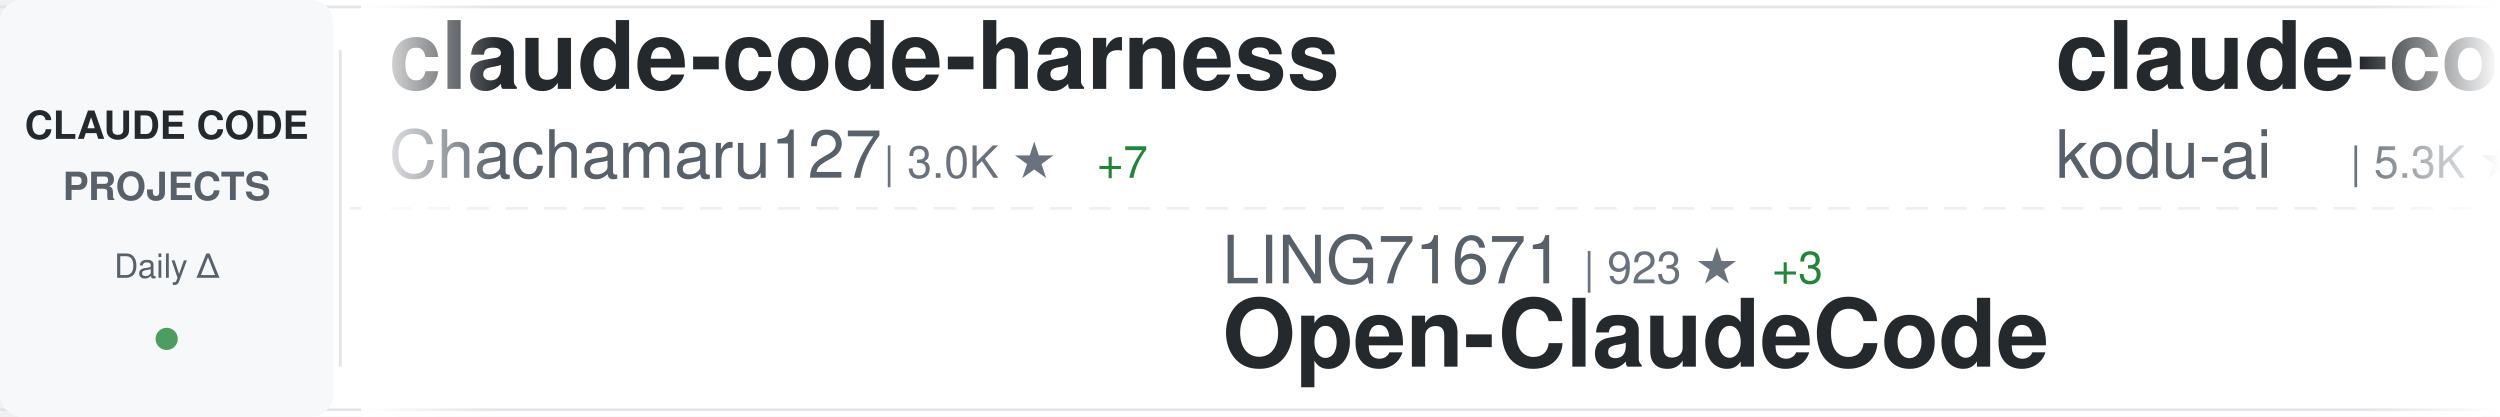
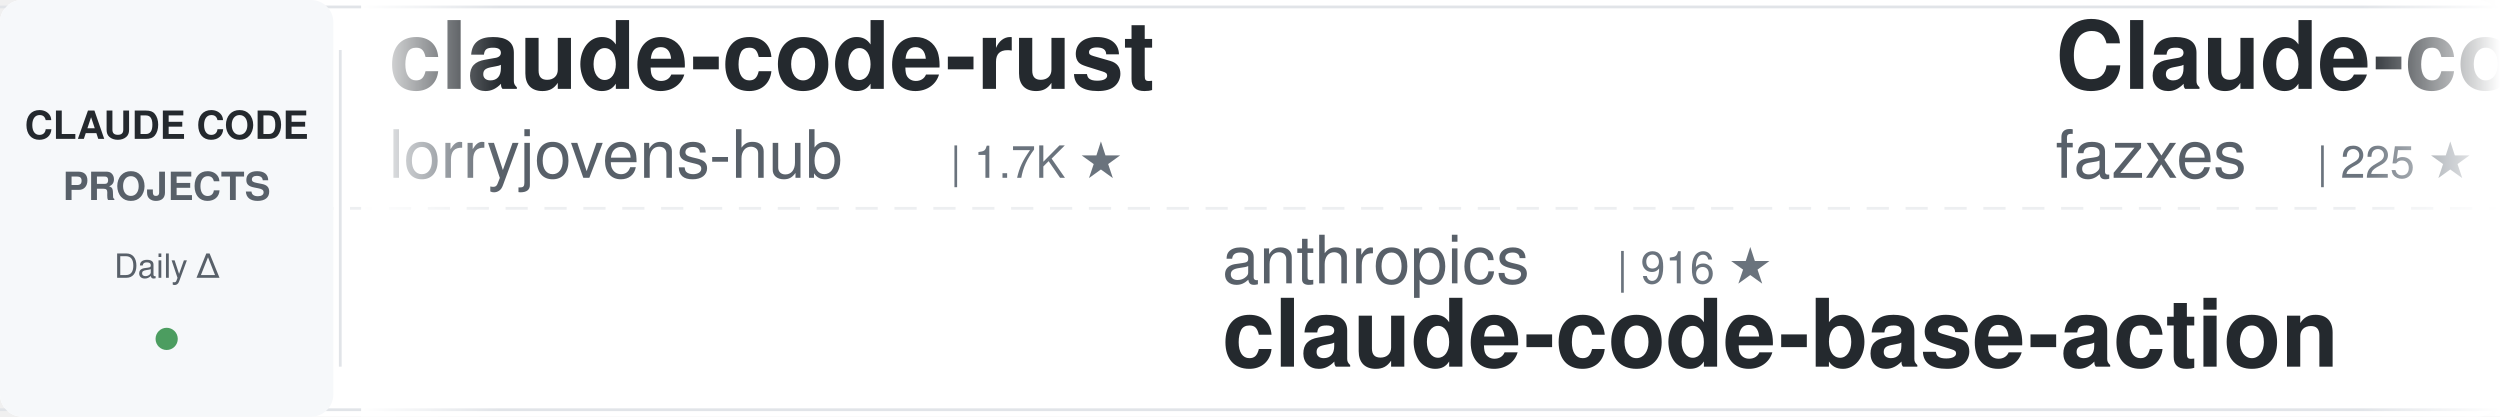
<svg xmlns="http://www.w3.org/2000/svg" width="900" height="150">
  <defs>
    <linearGradient id="awesomeLeftFade" x1="0%" y1="0%" x2="100%" y2="0%">
      <stop offset="0%" style="stop-color:#ffffff;stop-opacity:1" />
      <stop offset="100%" style="stop-color:#ffffff;stop-opacity:0" />
    </linearGradient>
    <linearGradient id="awesomeRightFade" x1="0%" y1="0%" x2="100%" y2="0%">
      <stop offset="0%" style="stop-color:#ffffff;stop-opacity:0" />
      <stop offset="100%" style="stop-color:#ffffff;stop-opacity:1" />
    </linearGradient>
  </defs>
  <rect width="900" height="150" fill="#ffffff" rx="8" />
  <rect x="0" y="2" width="900" height="1" fill="#e1e4e8" />
  <rect x="0" y="147" width="900" height="1" fill="#e1e4e8" />
  <line x1="0" y1="75" x2="900" y2="75" stroke="#e1e4e8" stroke-width="1" stroke-dasharray="8 6" opacity="0.6" />
  <rect x="0" y="0" width="120" height="150" fill="#f6f8fa" rx="8" />
  <text x="60" y="50" font-family="-apple-system, BlinkMacSystemFont, 'Segoe UI', Helvetica, Arial, sans-serif" font-size="14" font-weight="600" fill="#24292e" text-anchor="middle">CLAUDE CODE</text>
  <text x="60" y="72" font-family="-apple-system, BlinkMacSystemFont, 'Segoe UI', Helvetica, Arial, sans-serif" font-size="14" font-weight="600" fill="#586069" text-anchor="middle">PROJECTS</text>
  <text x="60" y="100" font-family="-apple-system, BlinkMacSystemFont, 'Segoe UI', Helvetica, Arial, sans-serif" font-size="12" font-weight="500" fill="#586069" text-anchor="middle">Daily Δ</text>
  <circle cx="60" cy="122" r="4" fill="#22863a" opacity="0.8" />
  <rect x="122" y="18" width="1" height="114" fill="#e1e4e8" />
  <clipPath id="awesomeTickerClip">
    <rect x="130" y="0" width="770" height="150" />
  </clipPath>
  <g clip-path="url(#awesomeTickerClip)">
    <g id="awesomeTickerItems">
      <animateTransform attributeName="transform" attributeType="XML" type="translate" from="0 0" to="-3000 0" dur="54s" repeatCount="indefinite" />
      <g transform="translate(0, 0)">
-         <text x="140" y="32" font-family="-apple-system, BlinkMacSystemFont, 'Segoe UI', Helvetica, Arial, sans-serif" font-size="34" font-weight="600" fill="#24292e">claude-code-harness</text>
-         <text x="140" y="64" font-family="-apple-system, BlinkMacSystemFont, 'Segoe UI', Helvetica, Arial, sans-serif" font-size="24" font-weight="400" fill="#586069">Chachamaru127</text>
-         <text x="318" y="64" font-family="-apple-system, BlinkMacSystemFont, 'Segoe UI', Helvetica, Arial, sans-serif" font-size="16" font-weight="500" fill="#6a737d">| 3.0K ★</text>
-         <text x="395" y="64" font-family="-apple-system, BlinkMacSystemFont, 'Segoe UI', Helvetica, Arial, sans-serif" font-size="16" font-weight="500" fill="#22863a"> +7</text>
+         <text x="140" y="32" font-family="-apple-system, BlinkMacSystemFont, 'Segoe UI', Helvetica, Arial, sans-serif" font-size="34" font-weight="600" fill="#24292e">claude-code-rust</text>
+         <text x="140" y="64" font-family="-apple-system, BlinkMacSystemFont, 'Segoe UI', Helvetica, Arial, sans-serif" font-size="24" font-weight="400" fill="#586069">lorryjovens-hub</text>
+         <text x="342" y="64" font-family="-apple-system, BlinkMacSystemFont, 'Segoe UI', Helvetica, Arial, sans-serif" font-size="16" font-weight="500" fill="#6a737d">| 1.7K ★</text>
      </g>
      <g transform="translate(300, 0)">
-         <text x="140" y="102" font-family="-apple-system, BlinkMacSystemFont, 'Segoe UI', Helvetica, Arial, sans-serif" font-size="24" font-weight="400" fill="#586069">LING71671</text>
-         <text x="270" y="102" font-family="-apple-system, BlinkMacSystemFont, 'Segoe UI', Helvetica, Arial, sans-serif" font-size="16" font-weight="500" fill="#6a737d">| 923 ★</text>
-         <text x="338" y="102" font-family="-apple-system, BlinkMacSystemFont, 'Segoe UI', Helvetica, Arial, sans-serif" font-size="16" font-weight="500" fill="#22863a"> +3</text>
-         <text x="140" y="132" font-family="-apple-system, BlinkMacSystemFont, 'Segoe UI', Helvetica, Arial, sans-serif" font-size="34" font-weight="600" fill="#24292e">Open-ClaudeCode</text>
+         <text x="140" y="102" font-family="-apple-system, BlinkMacSystemFont, 'Segoe UI', Helvetica, Arial, sans-serif" font-size="24" font-weight="400" fill="#586069">anthropics</text>
+         <text x="282" y="102" font-family="-apple-system, BlinkMacSystemFont, 'Segoe UI', Helvetica, Arial, sans-serif" font-size="16" font-weight="500" fill="#6a737d">| 916 ★</text>
+         <text x="140" y="132" font-family="-apple-system, BlinkMacSystemFont, 'Segoe UI', Helvetica, Arial, sans-serif" font-size="34" font-weight="600" fill="#24292e">claude-code-base-action</text>
      </g>
      <g transform="translate(600, 0)">
-         <text x="140" y="32" font-family="-apple-system, BlinkMacSystemFont, 'Segoe UI', Helvetica, Arial, sans-serif" font-size="34" font-weight="600" fill="#24292e">claude-coder</text>
-         <text x="140" y="64" font-family="-apple-system, BlinkMacSystemFont, 'Segoe UI', Helvetica, Arial, sans-serif" font-size="24" font-weight="400" fill="#586069">kodu-ai</text>
-         <text x="246" y="64" font-family="-apple-system, BlinkMacSystemFont, 'Segoe UI', Helvetica, Arial, sans-serif" font-size="16" font-weight="500" fill="#6a737d">| 5.3K ★</text>
+         <text x="140" y="32" font-family="-apple-system, BlinkMacSystemFont, 'Segoe UI', Helvetica, Arial, sans-serif" font-size="34" font-weight="600" fill="#24292e">Claude-code</text>
+         <text x="140" y="64" font-family="-apple-system, BlinkMacSystemFont, 'Segoe UI', Helvetica, Arial, sans-serif" font-size="24" font-weight="400" fill="#586069">fazxes</text>
+         <text x="234" y="64" font-family="-apple-system, BlinkMacSystemFont, 'Segoe UI', Helvetica, Arial, sans-serif" font-size="16" font-weight="500" fill="#6a737d">| 225 ★</text>
      </g>
      <g transform="translate(900, 0)">
-         <text x="140" y="102" font-family="-apple-system, BlinkMacSystemFont, 'Segoe UI', Helvetica, Arial, sans-serif" font-size="24" font-weight="400" fill="#586069">OrcaWhisper</text>
-         <text x="294" y="102" font-family="-apple-system, BlinkMacSystemFont, 'Segoe UI', Helvetica, Arial, sans-serif" font-size="16" font-weight="500" fill="#6a737d">| 85 ★</text>
-         <text x="140" y="132" font-family="-apple-system, BlinkMacSystemFont, 'Segoe UI', Helvetica, Arial, sans-serif" font-size="34" font-weight="600" fill="#24292e">Claude-Code</text>
+         <text x="140" y="102" font-family="-apple-system, BlinkMacSystemFont, 'Segoe UI', Helvetica, Arial, sans-serif" font-size="24" font-weight="400" fill="#586069">AICoderTudou</text>
+         <text x="306" y="102" font-family="-apple-system, BlinkMacSystemFont, 'Segoe UI', Helvetica, Arial, sans-serif" font-size="16" font-weight="500" fill="#6a737d">| 497 ★</text>
+         <text x="140" y="132" font-family="-apple-system, BlinkMacSystemFont, 'Segoe UI', Helvetica, Arial, sans-serif" font-size="34" font-weight="600" fill="#24292e">claude-code-tudou</text>
      </g>
      <g transform="translate(1200, 0)">
-         <text x="140" y="32" font-family="-apple-system, BlinkMacSystemFont, 'Segoe UI', Helvetica, Arial, sans-serif" font-size="34" font-weight="600" fill="#24292e">claude-code-base-action</text>
-         <text x="140" y="64" font-family="-apple-system, BlinkMacSystemFont, 'Segoe UI', Helvetica, Arial, sans-serif" font-size="24" font-weight="400" fill="#586069">anthropics</text>
-         <text x="282" y="64" font-family="-apple-system, BlinkMacSystemFont, 'Segoe UI', Helvetica, Arial, sans-serif" font-size="16" font-weight="500" fill="#6a737d">| 916 ★</text>
+         <text x="140" y="32" font-family="-apple-system, BlinkMacSystemFont, 'Segoe UI', Helvetica, Arial, sans-serif" font-size="34" font-weight="600" fill="#24292e">claude-code</text>
+         <text x="140" y="64" font-family="-apple-system, BlinkMacSystemFont, 'Segoe UI', Helvetica, Arial, sans-serif" font-size="24" font-weight="400" fill="#586069">VineeTagarwaL-code</text>
+         <text x="378" y="64" font-family="-apple-system, BlinkMacSystemFont, 'Segoe UI', Helvetica, Arial, sans-serif" font-size="16" font-weight="500" fill="#6a737d">| 274 ★</text>
      </g>
      <g transform="translate(1500, 0)">
-         <text x="140" y="102" font-family="-apple-system, BlinkMacSystemFont, 'Segoe UI', Helvetica, Arial, sans-serif" font-size="24" font-weight="400" fill="#586069">jqueryscript</text>
-         <text x="306" y="102" font-family="-apple-system, BlinkMacSystemFont, 'Segoe UI', Helvetica, Arial, sans-serif" font-size="16" font-weight="500" fill="#6a737d">| 471 ★</text>
-         <text x="374" y="102" font-family="-apple-system, BlinkMacSystemFont, 'Segoe UI', Helvetica, Arial, sans-serif" font-size="16" font-weight="500" fill="#22863a"> +2</text>
-         <text x="140" y="132" font-family="-apple-system, BlinkMacSystemFont, 'Segoe UI', Helvetica, Arial, sans-serif" font-size="34" font-weight="600" fill="#24292e">awesome-claude-code</text>
+         <text x="140" y="102" font-family="-apple-system, BlinkMacSystemFont, 'Segoe UI', Helvetica, Arial, sans-serif" font-size="24" font-weight="400" fill="#586069">AprilNEA</text>
+         <text x="258" y="102" font-family="-apple-system, BlinkMacSystemFont, 'Segoe UI', Helvetica, Arial, sans-serif" font-size="16" font-weight="500" fill="#6a737d">| 392 ★</text>
+         <text x="140" y="132" font-family="-apple-system, BlinkMacSystemFont, 'Segoe UI', Helvetica, Arial, sans-serif" font-size="34" font-weight="600" fill="#24292e">claude-code-source</text>
      </g>
      <g transform="translate(1800, 0)">
-         <text x="140" y="32" font-family="-apple-system, BlinkMacSystemFont, 'Segoe UI', Helvetica, Arial, sans-serif" font-size="34" font-weight="600" fill="#24292e">claude-code</text>
-         <text x="140" y="64" font-family="-apple-system, BlinkMacSystemFont, 'Segoe UI', Helvetica, Arial, sans-serif" font-size="24" font-weight="400" fill="#586069">jarmuine</text>
-         <text x="258" y="64" font-family="-apple-system, BlinkMacSystemFont, 'Segoe UI', Helvetica, Arial, sans-serif" font-size="16" font-weight="500" fill="#6a737d">| 2.2K ★</text>
-         <text x="335" y="64" font-family="-apple-system, BlinkMacSystemFont, 'Segoe UI', Helvetica, Arial, sans-serif" font-size="16" font-weight="500" fill="#22863a"> +1</text>
+         <text x="140" y="32" font-family="-apple-system, BlinkMacSystemFont, 'Segoe UI', Helvetica, Arial, sans-serif" font-size="34" font-weight="600" fill="#24292e">claude-code-telegram</text>
+         <text x="140" y="64" font-family="-apple-system, BlinkMacSystemFont, 'Segoe UI', Helvetica, Arial, sans-serif" font-size="24" font-weight="400" fill="#586069">RichardAtCT</text>
+         <text x="294" y="64" font-family="-apple-system, BlinkMacSystemFont, 'Segoe UI', Helvetica, Arial, sans-serif" font-size="16" font-weight="500" fill="#6a737d">| 2.7K ★</text>
+         <text x="371" y="64" font-family="-apple-system, BlinkMacSystemFont, 'Segoe UI', Helvetica, Arial, sans-serif" font-size="16" font-weight="500" fill="#22863a"> +1</text>
      </g>
      <g transform="translate(2100, 0)">
-         <text x="140" y="102" font-family="-apple-system, BlinkMacSystemFont, 'Segoe UI', Helvetica, Arial, sans-serif" font-size="24" font-weight="400" fill="#586069">JrCx7scC</text>
-         <text x="258" y="102" font-family="-apple-system, BlinkMacSystemFont, 'Segoe UI', Helvetica, Arial, sans-serif" font-size="16" font-weight="500" fill="#6a737d">| 371 ★</text>
-         <text x="140" y="132" font-family="-apple-system, BlinkMacSystemFont, 'Segoe UI', Helvetica, Arial, sans-serif" font-size="34" font-weight="600" fill="#24292e">claude-code-source</text>
+         <text x="140" y="102" font-family="-apple-system, BlinkMacSystemFont, 'Segoe UI', Helvetica, Arial, sans-serif" font-size="24" font-weight="400" fill="#586069">asgeirtj</text>
+         <text x="258" y="102" font-family="-apple-system, BlinkMacSystemFont, 'Segoe UI', Helvetica, Arial, sans-serif" font-size="16" font-weight="500" fill="#6a737d">| 59.2K ★</text>
+         <text x="344" y="102" font-family="-apple-system, BlinkMacSystemFont, 'Segoe UI', Helvetica, Arial, sans-serif" font-size="16" font-weight="500" fill="#22863a"> +225</text>
+         <text x="140" y="132" font-family="-apple-system, BlinkMacSystemFont, 'Segoe UI', Helvetica, Arial, sans-serif" font-size="34" font-weight="600" fill="#24292e">system_prompts_leaks</text>
      </g>
      <g transform="translate(2400, 0)">
-         <text x="140" y="32" font-family="-apple-system, BlinkMacSystemFont, 'Segoe UI', Helvetica, Arial, sans-serif" font-size="34" font-weight="600" fill="#24292e">claude-code</text>
-         <text x="140" y="64" font-family="-apple-system, BlinkMacSystemFont, 'Segoe UI', Helvetica, Arial, sans-serif" font-size="24" font-weight="400" fill="#586069">T-Lab-CUHKSZ</text>
-         <text x="306" y="64" font-family="-apple-system, BlinkMacSystemFont, 'Segoe UI', Helvetica, Arial, sans-serif" font-size="16" font-weight="500" fill="#6a737d">| 326 ★</text>
+         <text x="140" y="32" font-family="-apple-system, BlinkMacSystemFont, 'Segoe UI', Helvetica, Arial, sans-serif" font-size="34" font-weight="600" fill="#24292e">claude-code-best-practic...</text>
+         <text x="140" y="64" font-family="-apple-system, BlinkMacSystemFont, 'Segoe UI', Helvetica, Arial, sans-serif" font-size="24" font-weight="400" fill="#586069">shanraisshan</text>
+         <text x="306" y="64" font-family="-apple-system, BlinkMacSystemFont, 'Segoe UI', Helvetica, Arial, sans-serif" font-size="16" font-weight="500" fill="#6a737d">| 63.1K ★</text>
+         <text x="392" y="64" font-family="-apple-system, BlinkMacSystemFont, 'Segoe UI', Helvetica, Arial, sans-serif" font-size="16" font-weight="500" fill="#22863a"> +66</text>
      </g>
      <g transform="translate(2700, 0)">
-         <text x="140" y="102" font-family="-apple-system, BlinkMacSystemFont, 'Segoe UI', Helvetica, Arial, sans-serif" font-size="24" font-weight="400" fill="#586069">ding113</text>
-         <text x="246" y="102" font-family="-apple-system, BlinkMacSystemFont, 'Segoe UI', Helvetica, Arial, sans-serif" font-size="16" font-weight="500" fill="#6a737d">| 3.3K ★</text>
-         <text x="323" y="102" font-family="-apple-system, BlinkMacSystemFont, 'Segoe UI', Helvetica, Arial, sans-serif" font-size="16" font-weight="500" fill="#22863a"> +2</text>
-         <text x="140" y="132" font-family="-apple-system, BlinkMacSystemFont, 'Segoe UI', Helvetica, Arial, sans-serif" font-size="34" font-weight="600" fill="#24292e">claude-code-hub</text>
+         <text x="140" y="102" font-family="-apple-system, BlinkMacSystemFont, 'Segoe UI', Helvetica, Arial, sans-serif" font-size="24" font-weight="400" fill="#586069">alex000kim</text>
+         <text x="282" y="102" font-family="-apple-system, BlinkMacSystemFont, 'Segoe UI', Helvetica, Arial, sans-serif" font-size="16" font-weight="500" fill="#6a737d">| 231 ★</text>
+         <text x="140" y="132" font-family="-apple-system, BlinkMacSystemFont, 'Segoe UI', Helvetica, Arial, sans-serif" font-size="34" font-weight="600" fill="#24292e">claude-code</text>
      </g>
      <g transform="translate(3000, 0)">
-         <text x="140" y="32" font-family="-apple-system, BlinkMacSystemFont, 'Segoe UI', Helvetica, Arial, sans-serif" font-size="34" font-weight="600" fill="#24292e">claude-code-harness</text>
-         <text x="140" y="64" font-family="-apple-system, BlinkMacSystemFont, 'Segoe UI', Helvetica, Arial, sans-serif" font-size="24" font-weight="400" fill="#586069">Chachamaru127</text>
-         <text x="318" y="64" font-family="-apple-system, BlinkMacSystemFont, 'Segoe UI', Helvetica, Arial, sans-serif" font-size="16" font-weight="500" fill="#6a737d">| 3.0K ★</text>
-         <text x="395" y="64" font-family="-apple-system, BlinkMacSystemFont, 'Segoe UI', Helvetica, Arial, sans-serif" font-size="16" font-weight="500" fill="#22863a"> +7</text>
+         <text x="140" y="32" font-family="-apple-system, BlinkMacSystemFont, 'Segoe UI', Helvetica, Arial, sans-serif" font-size="34" font-weight="600" fill="#24292e">claude-code-rust</text>
+         <text x="140" y="64" font-family="-apple-system, BlinkMacSystemFont, 'Segoe UI', Helvetica, Arial, sans-serif" font-size="24" font-weight="400" fill="#586069">lorryjovens-hub</text>
+         <text x="342" y="64" font-family="-apple-system, BlinkMacSystemFont, 'Segoe UI', Helvetica, Arial, sans-serif" font-size="16" font-weight="500" fill="#6a737d">| 1.7K ★</text>
      </g>
      <g transform="translate(3300, 0)">
-         <text x="140" y="102" font-family="-apple-system, BlinkMacSystemFont, 'Segoe UI', Helvetica, Arial, sans-serif" font-size="24" font-weight="400" fill="#586069">LING71671</text>
-         <text x="270" y="102" font-family="-apple-system, BlinkMacSystemFont, 'Segoe UI', Helvetica, Arial, sans-serif" font-size="16" font-weight="500" fill="#6a737d">| 923 ★</text>
-         <text x="338" y="102" font-family="-apple-system, BlinkMacSystemFont, 'Segoe UI', Helvetica, Arial, sans-serif" font-size="16" font-weight="500" fill="#22863a"> +3</text>
-         <text x="140" y="132" font-family="-apple-system, BlinkMacSystemFont, 'Segoe UI', Helvetica, Arial, sans-serif" font-size="34" font-weight="600" fill="#24292e">Open-ClaudeCode</text>
+         <text x="140" y="102" font-family="-apple-system, BlinkMacSystemFont, 'Segoe UI', Helvetica, Arial, sans-serif" font-size="24" font-weight="400" fill="#586069">anthropics</text>
+         <text x="282" y="102" font-family="-apple-system, BlinkMacSystemFont, 'Segoe UI', Helvetica, Arial, sans-serif" font-size="16" font-weight="500" fill="#6a737d">| 916 ★</text>
+         <text x="140" y="132" font-family="-apple-system, BlinkMacSystemFont, 'Segoe UI', Helvetica, Arial, sans-serif" font-size="34" font-weight="600" fill="#24292e">claude-code-base-action</text>
      </g>
      <g transform="translate(3600, 0)">
-         <text x="140" y="32" font-family="-apple-system, BlinkMacSystemFont, 'Segoe UI', Helvetica, Arial, sans-serif" font-size="34" font-weight="600" fill="#24292e">claude-coder</text>
-         <text x="140" y="64" font-family="-apple-system, BlinkMacSystemFont, 'Segoe UI', Helvetica, Arial, sans-serif" font-size="24" font-weight="400" fill="#586069">kodu-ai</text>
-         <text x="246" y="64" font-family="-apple-system, BlinkMacSystemFont, 'Segoe UI', Helvetica, Arial, sans-serif" font-size="16" font-weight="500" fill="#6a737d">| 5.3K ★</text>
+         <text x="140" y="32" font-family="-apple-system, BlinkMacSystemFont, 'Segoe UI', Helvetica, Arial, sans-serif" font-size="34" font-weight="600" fill="#24292e">Claude-code</text>
+         <text x="140" y="64" font-family="-apple-system, BlinkMacSystemFont, 'Segoe UI', Helvetica, Arial, sans-serif" font-size="24" font-weight="400" fill="#586069">fazxes</text>
+         <text x="234" y="64" font-family="-apple-system, BlinkMacSystemFont, 'Segoe UI', Helvetica, Arial, sans-serif" font-size="16" font-weight="500" fill="#6a737d">| 225 ★</text>
      </g>
      <g transform="translate(3900, 0)">
-         <text x="140" y="102" font-family="-apple-system, BlinkMacSystemFont, 'Segoe UI', Helvetica, Arial, sans-serif" font-size="24" font-weight="400" fill="#586069">OrcaWhisper</text>
-         <text x="294" y="102" font-family="-apple-system, BlinkMacSystemFont, 'Segoe UI', Helvetica, Arial, sans-serif" font-size="16" font-weight="500" fill="#6a737d">| 85 ★</text>
-         <text x="140" y="132" font-family="-apple-system, BlinkMacSystemFont, 'Segoe UI', Helvetica, Arial, sans-serif" font-size="34" font-weight="600" fill="#24292e">Claude-Code</text>
+         <text x="140" y="102" font-family="-apple-system, BlinkMacSystemFont, 'Segoe UI', Helvetica, Arial, sans-serif" font-size="24" font-weight="400" fill="#586069">AICoderTudou</text>
+         <text x="306" y="102" font-family="-apple-system, BlinkMacSystemFont, 'Segoe UI', Helvetica, Arial, sans-serif" font-size="16" font-weight="500" fill="#6a737d">| 497 ★</text>
+         <text x="140" y="132" font-family="-apple-system, BlinkMacSystemFont, 'Segoe UI', Helvetica, Arial, sans-serif" font-size="34" font-weight="600" fill="#24292e">claude-code-tudou</text>
      </g>
    </g>
  </g>
  <rect x="130" y="0" width="50" height="150" fill="url(#awesomeLeftFade)" />
  <rect x="850" y="0" width="50" height="150" fill="url(#awesomeRightFade)" />
</svg>
